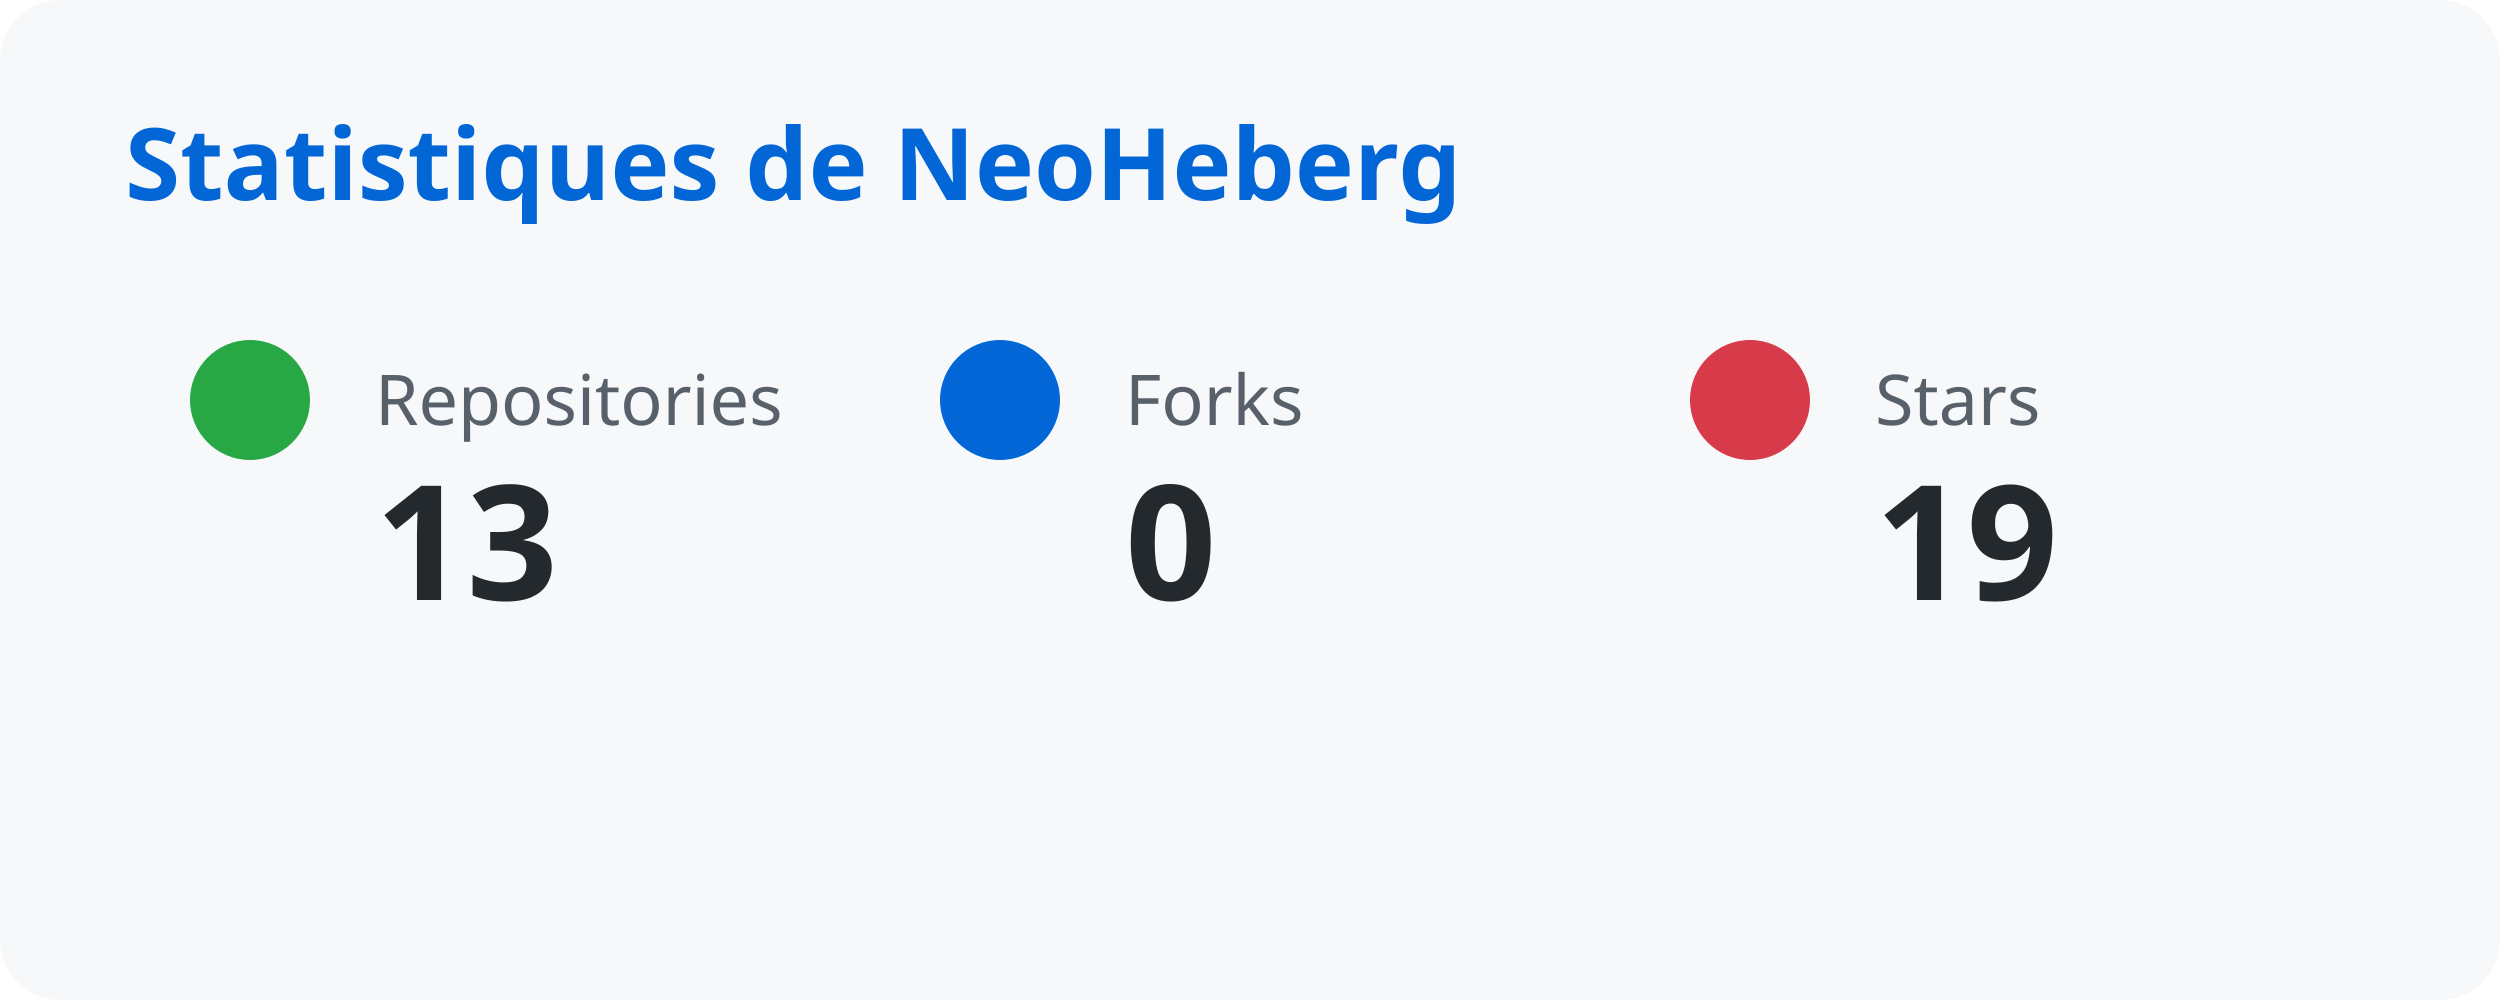
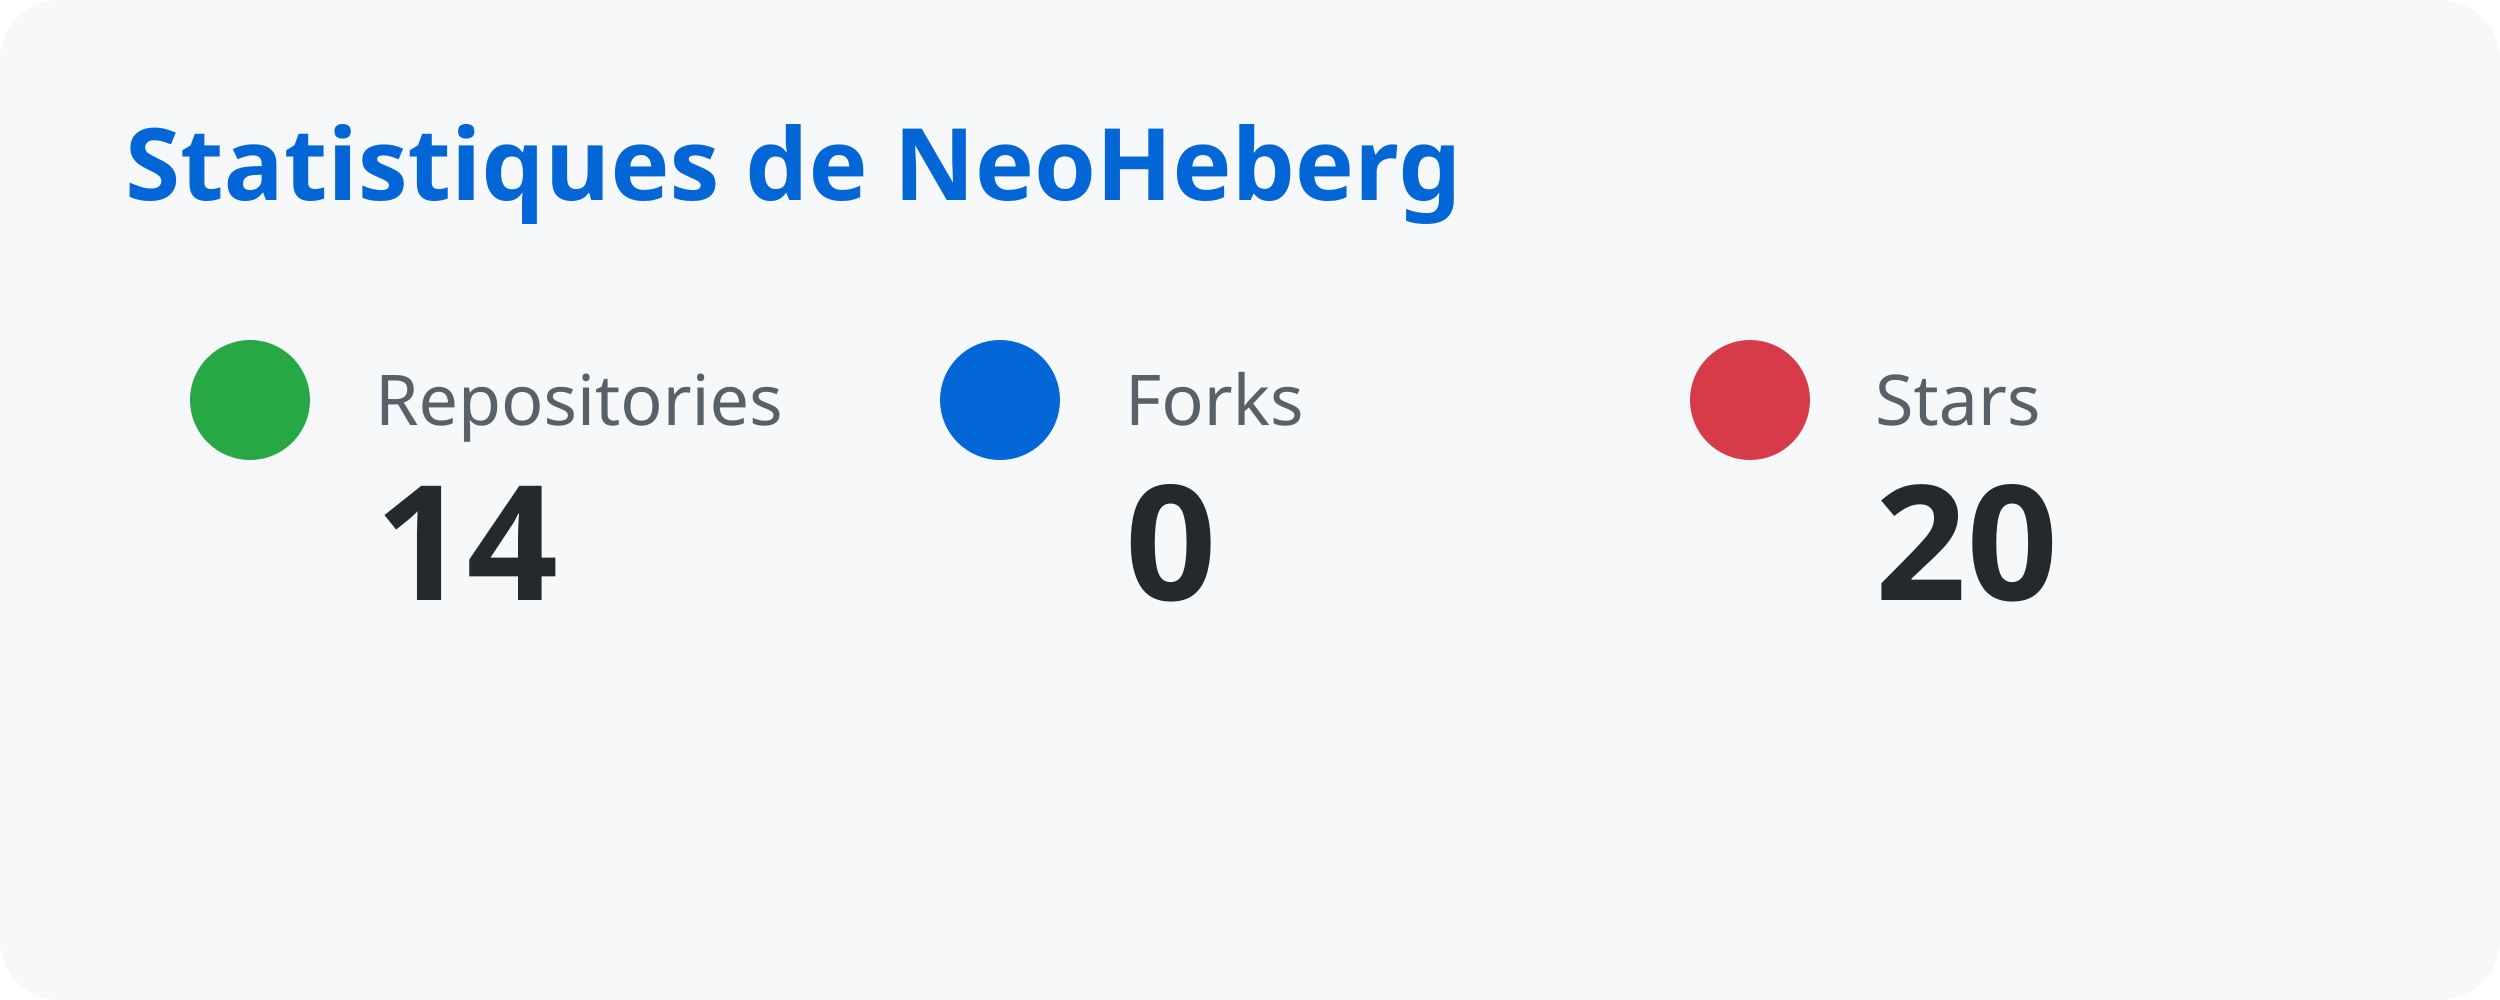
<svg xmlns="http://www.w3.org/2000/svg" width="500" height="200">
  <style>
      text { font-family: system-ui, sans-serif; }
      .title { fill: #0366d6; font-size: 20px; font-weight: bold; }
      .label { fill: #586069; font-size: 14px; }
      .number { fill: #24292e; font-size: 32px; font-weight: bold; }
    </style>
  <rect width="100%" height="100%" fill="#f6f8fa" rx="12" />
  <text x="25" y="40" class="title">Statistiques de NeoHeberg</text>
  <circle cx="50" cy="80" r="12" fill="#28a745" />
  <text x="75" y="85" class="label">Repositories</text>
-   <text x="75" y="120" class="number">13</text>
+   <text x="75" y="120" class="number">14</text>
  <circle cx="200" cy="80" r="12" fill="#0366d6" />
  <text x="225" y="85" class="label">Forks</text>
  <text x="225" y="120" class="number">0</text>
  <circle cx="350" cy="80" r="12" fill="#d73a49" />
  <text x="375" y="85" class="label">Stars</text>
-   <text x="375" y="120" class="number">19</text>
+   <text x="375" y="120" class="number">20</text>
</svg>
